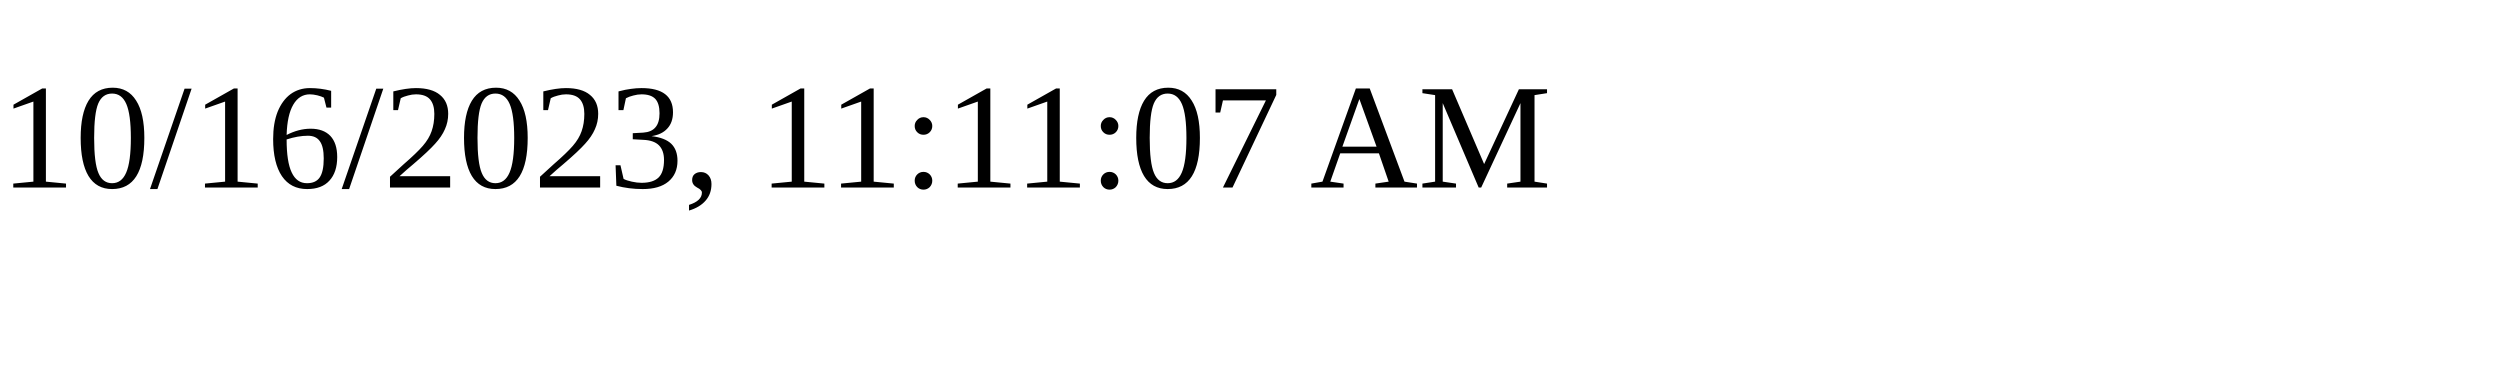
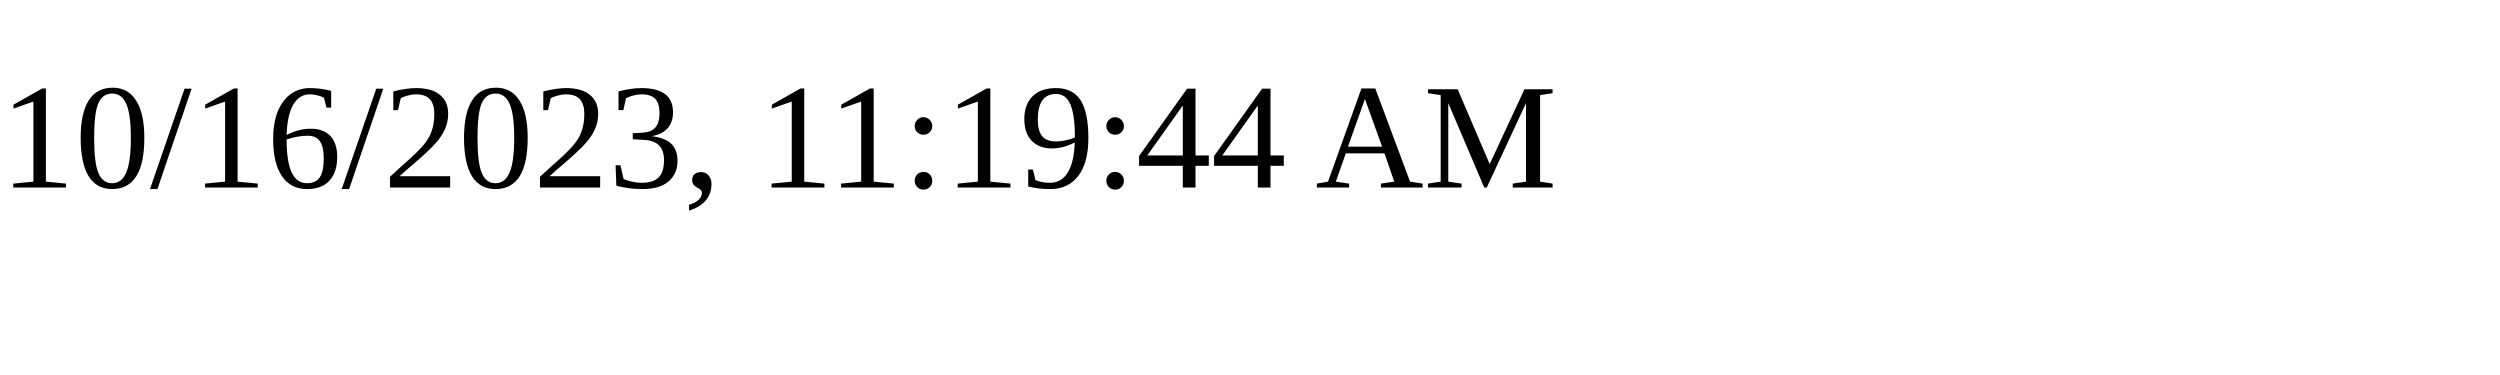
<svg xmlns="http://www.w3.org/2000/svg" height="30" width="200">
-   <text x="0" y="15">10/16/2023, 11:11:07 AM</text>
+   <text x="0" y="15">10/16/2023, 11:19:44 AM</text>
</svg>
